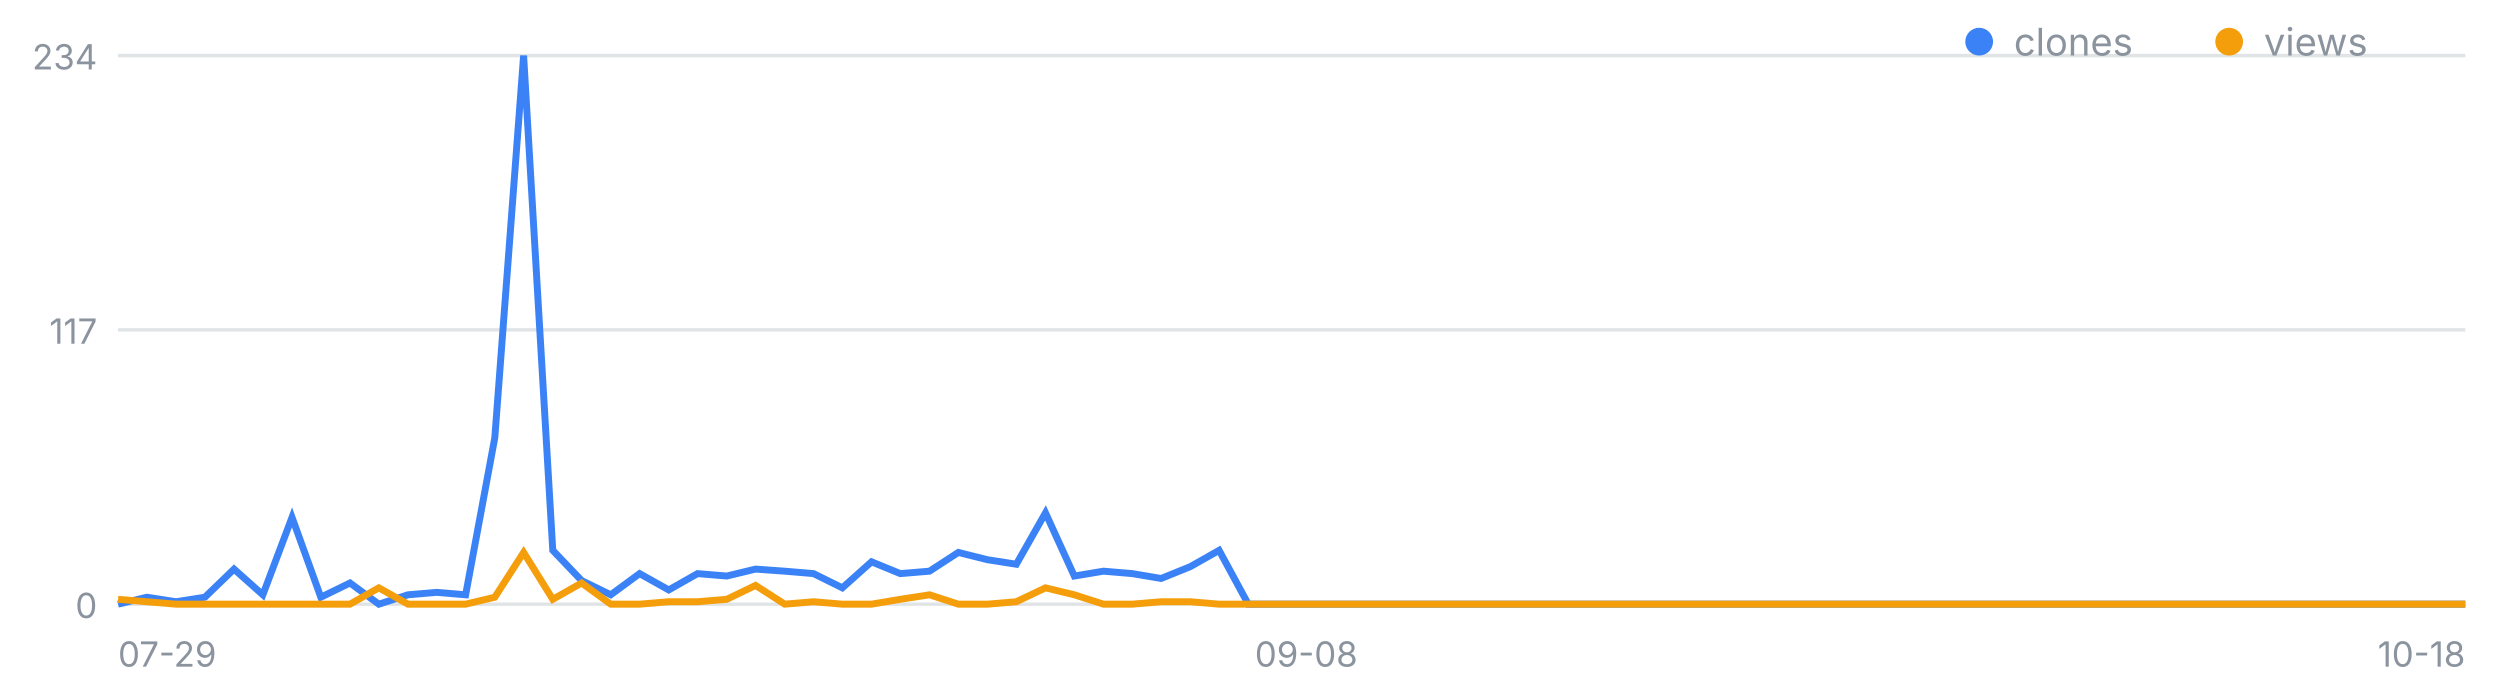
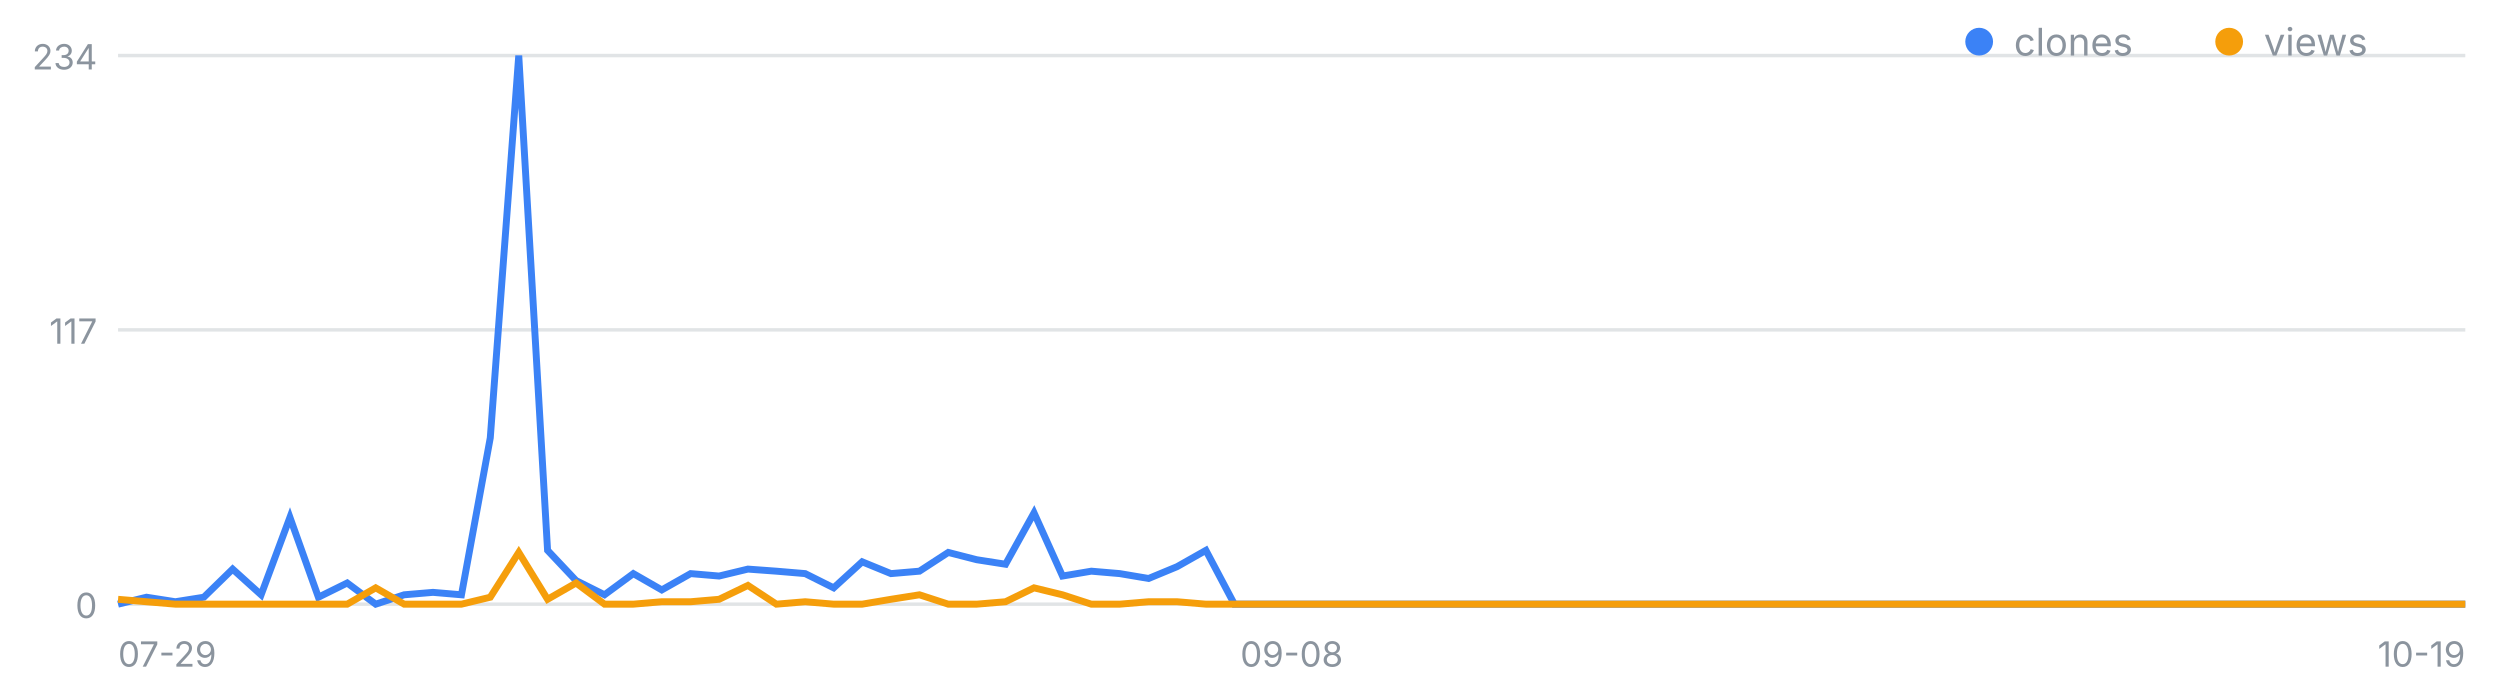
<svg xmlns="http://www.w3.org/2000/svg" width="720" height="200" viewBox="0 0 720 200" font-family="-apple-system,Segoe UI,sans-serif" role="img" aria-label="일별 클론·조회 추이">
  <line x1="34" y1="174.0" x2="710" y2="174.0" stroke="#8b949e" stroke-opacity=".25" />
  <text x="28" y="178.0" font-size="10" fill="#8b949e" text-anchor="end">0</text>
  <line x1="34" y1="95.0" x2="710" y2="95.0" stroke="#8b949e" stroke-opacity=".25" />
  <text x="28" y="99.0" font-size="10" fill="#8b949e" text-anchor="end">117</text>
  <line x1="34" y1="16.0" x2="710" y2="16.0" stroke="#8b949e" stroke-opacity=".25" />
  <text x="28" y="20.0" font-size="10" fill="#8b949e" text-anchor="end">234</text>
  <text x="34.0" y="192" font-size="10" fill="#8b949e" text-anchor="start">07-29</text>
-   <text x="376.2" y="192" font-size="10" fill="#8b949e" text-anchor="middle">09-08</text>
-   <text x="710.0" y="192" font-size="10" fill="#8b949e" text-anchor="end">10-18</text>
-   <polyline fill="none" stroke="#3b82f6" stroke-width="2" points="34.0,174.0 42.3,172.0 50.7,173.3 59.0,172.0 67.4,163.9 75.7,171.3 84.1,149.0 92.4,172.0 100.8,167.9 109.1,174.0 117.5,171.3 125.8,170.6 134.1,171.3 142.5,126.1 150.8,16.0 159.2,158.5 167.5,167.2 175.9,171.3 184.2,165.2 192.6,169.9 200.9,165.2 209.3,165.9 217.6,163.9 226.0,164.5 234.3,165.2 242.6,169.3 251.0,161.8 259.3,165.2 267.7,164.5 276.0,159.1 284.4,161.2 292.7,162.5 301.1,147.7 309.4,165.9 317.8,164.5 326.1,165.2 334.4,166.6 342.8,163.2 351.1,158.5 359.5,174.0 367.8,174.0 376.2,174.0 384.5,174.0 392.9,174.0 401.2,174.0 409.6,174.0 417.9,174.0 426.2,174.0 434.6,174.0 442.9,174.0 451.3,174.0 459.6,174.0 468.0,174.0 476.3,174.0 484.7,174.0 493.0,174.0 501.4,174.0 509.7,174.0 518.0,174.0 526.4,174.0 534.7,174.0 543.1,174.0 551.4,174.0 559.8,174.0 568.1,174.0 576.5,174.0 584.8,174.0 593.2,174.0 601.5,174.0 609.9,174.0 618.2,174.0 626.5,174.0 634.9,174.0 643.2,174.0 651.6,174.0 659.9,174.0 668.3,174.0 676.6,174.0 685.0,174.0 693.3,174.0 701.7,174.0 710.0,174.0" />
-   <polyline fill="none" stroke="#f59e0b" stroke-width="2" points="34.0,172.6 42.3,173.3 50.7,174.0 59.0,174.0 67.4,174.0 75.7,174.0 84.1,174.0 92.4,174.0 100.8,174.0 109.1,169.3 117.5,174.0 125.8,174.0 134.1,174.0 142.5,172.0 150.8,159.1 159.2,172.6 167.5,167.9 175.9,174.0 184.2,174.0 192.6,173.3 200.9,173.3 209.3,172.6 217.6,168.6 226.0,174.0 234.3,173.3 242.6,174.0 251.0,174.0 259.3,172.6 267.7,171.3 276.0,174.0 284.4,174.0 292.7,173.3 301.1,169.3 309.4,171.3 317.8,174.0 326.1,174.0 334.4,173.3 342.8,173.3 351.1,174.0 359.5,174.0 367.8,174.0 376.2,174.0 384.5,174.0 392.9,174.0 401.2,174.0 409.6,174.0 417.9,174.0 426.2,174.0 434.6,174.0 442.9,174.0 451.3,174.0 459.6,174.0 468.0,174.0 476.3,174.0 484.7,174.0 493.0,174.0 501.4,174.0 509.7,174.0 518.0,174.0 526.4,174.0 534.7,174.0 543.1,174.0 551.4,174.0 559.8,174.0 568.1,174.0 576.5,174.0 584.8,174.0 593.2,174.0 601.5,174.0 609.9,174.0 618.2,174.0 626.5,174.0 634.9,174.0 643.2,174.0 651.6,174.0 659.9,174.0 668.3,174.0 676.6,174.0 685.0,174.0 693.3,174.0 701.7,174.0 710.0,174.0" />
+   <text x="372.0" y="192" font-size="10" fill="#8b949e" text-anchor="middle">09-08</text>
+   <text x="710.0" y="192" font-size="10" fill="#8b949e" text-anchor="end">10-19</text>
+   <polyline fill="none" stroke="#3b82f6" stroke-width="2" points="34.0,174.0 42.2,172.0 50.5,173.3 58.7,172.0 67.0,163.9 75.2,171.3 83.5,149.0 91.7,172.0 100.0,167.9 108.2,174.0 116.4,171.3 124.7,170.6 132.9,171.3 141.2,126.1 149.4,16.0 157.7,158.5 165.9,167.2 174.1,171.3 182.4,165.2 190.6,169.9 198.9,165.2 207.1,165.9 215.4,163.9 223.6,164.5 231.9,165.2 240.1,169.3 248.3,161.8 256.6,165.2 264.8,164.5 273.1,159.1 281.3,161.2 289.6,162.5 297.8,147.7 306.0,165.9 314.3,164.5 322.5,165.2 330.8,166.6 339.0,163.2 347.3,158.5 355.5,174.0 363.8,174.0 372.0,174.0 380.2,174.0 388.5,174.0 396.7,174.0 405.0,174.0 413.2,174.0 421.5,174.0 429.7,174.0 438.0,174.0 446.2,174.0 454.4,174.0 462.7,174.0 470.9,174.0 479.2,174.0 487.4,174.0 495.7,174.0 503.9,174.0 512.1,174.0 520.4,174.0 528.6,174.0 536.9,174.0 545.1,174.0 553.4,174.0 561.6,174.0 569.9,174.0 578.1,174.0 586.3,174.0 594.6,174.0 602.8,174.0 611.1,174.0 619.3,174.0 627.6,174.0 635.8,174.0 644.0,174.0 652.3,174.0 660.5,174.0 668.8,174.0 677.0,174.0 685.3,174.0 693.5,174.0 701.8,174.0 710.0,174.0" />
+   <polyline fill="none" stroke="#f59e0b" stroke-width="2" points="34.0,172.6 42.2,173.3 50.5,174.0 58.7,174.0 67.0,174.0 75.2,174.0 83.5,174.0 91.7,174.0 100.0,174.0 108.2,169.3 116.4,174.0 124.7,174.0 132.9,174.0 141.2,172.0 149.4,159.1 157.7,172.6 165.9,167.9 174.1,174.0 182.4,174.0 190.6,173.3 198.9,173.3 207.1,172.6 215.4,168.6 223.6,174.0 231.9,173.3 240.1,174.0 248.3,174.0 256.6,172.6 264.8,171.3 273.1,174.0 281.3,174.0 289.6,173.3 297.8,169.3 306.0,171.3 314.3,174.0 322.5,174.0 330.8,173.3 339.0,173.3 347.3,174.0 355.5,174.0 363.8,174.0 372.0,174.0 380.2,174.0 388.5,174.0 396.7,174.0 405.0,174.0 413.2,174.0 421.5,174.0 429.7,174.0 438.0,174.0 446.2,174.0 454.4,174.0 462.7,174.0 470.9,174.0 479.2,174.0 487.4,174.0 495.7,174.0 503.9,174.0 512.1,174.0 520.4,174.0 528.6,174.0 536.9,174.0 545.1,174.0 553.4,174.0 561.6,174.0 569.9,174.0 578.1,174.0 586.3,174.0 594.6,174.0 602.8,174.0 611.1,174.0 619.3,174.0 627.6,174.0 635.8,174.0 644.0,174.0 652.3,174.0 660.5,174.0 668.8,174.0 677.0,174.0 685.3,174.0 693.5,174.0 701.8,174.0 710.0,174.0" />
  <circle cx="570" cy="12" r="4" fill="#3b82f6" />
  <text x="580" y="16" font-size="11" fill="#8b949e">clones</text>
  <circle cx="642" cy="12" r="4" fill="#f59e0b" />
  <text x="652" y="16" font-size="11" fill="#8b949e">views</text>
</svg>
